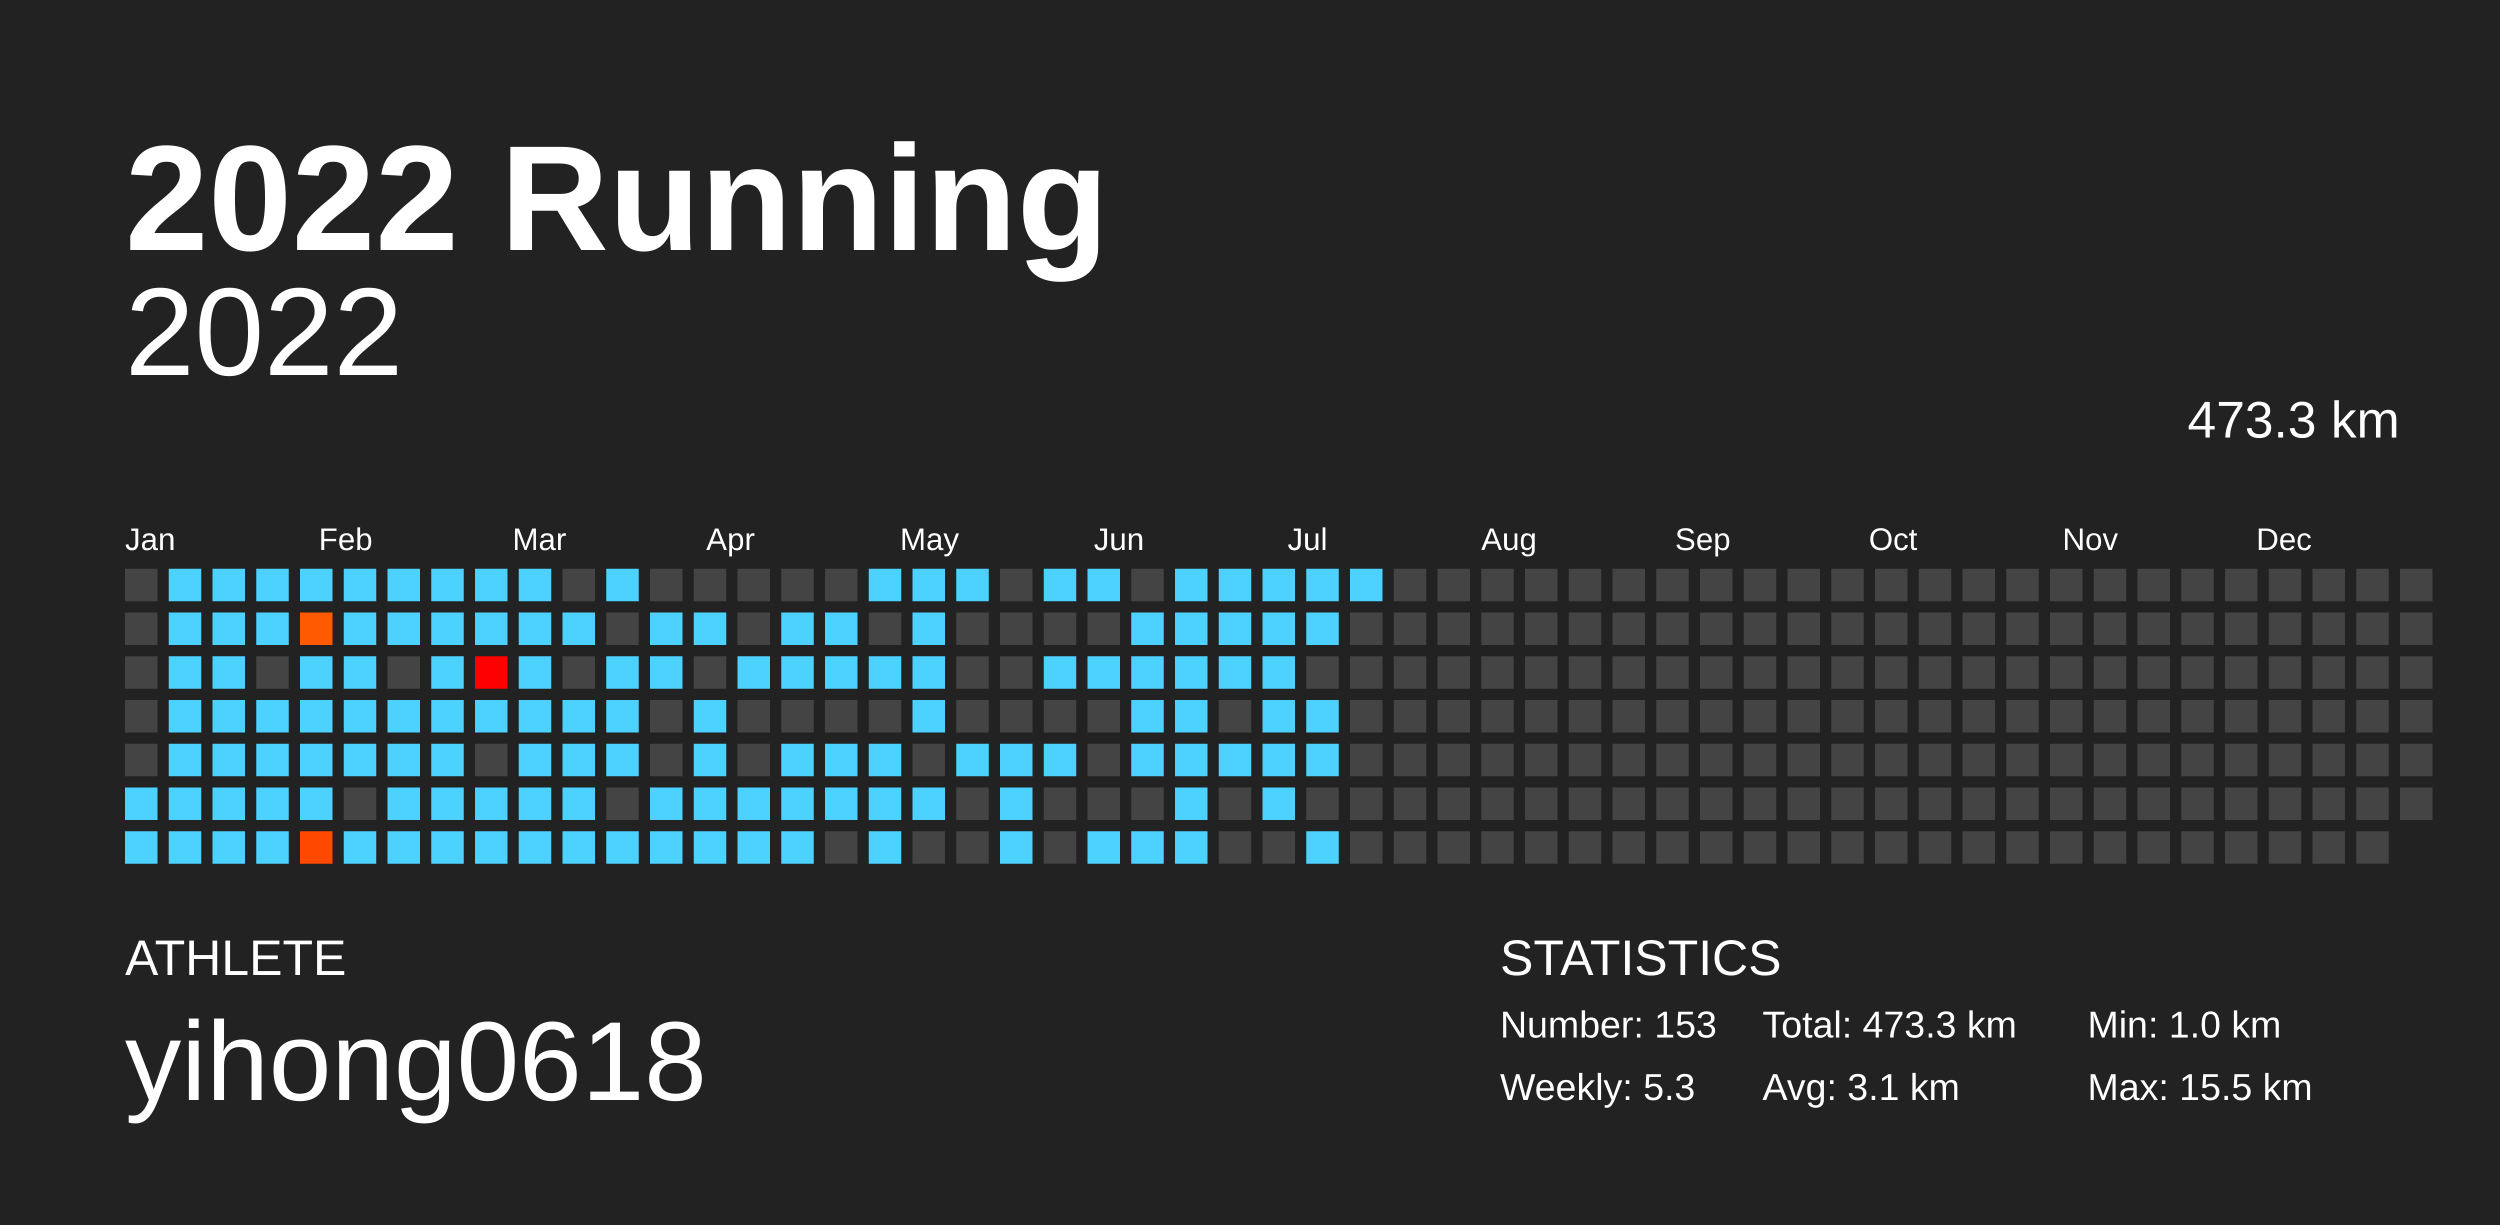
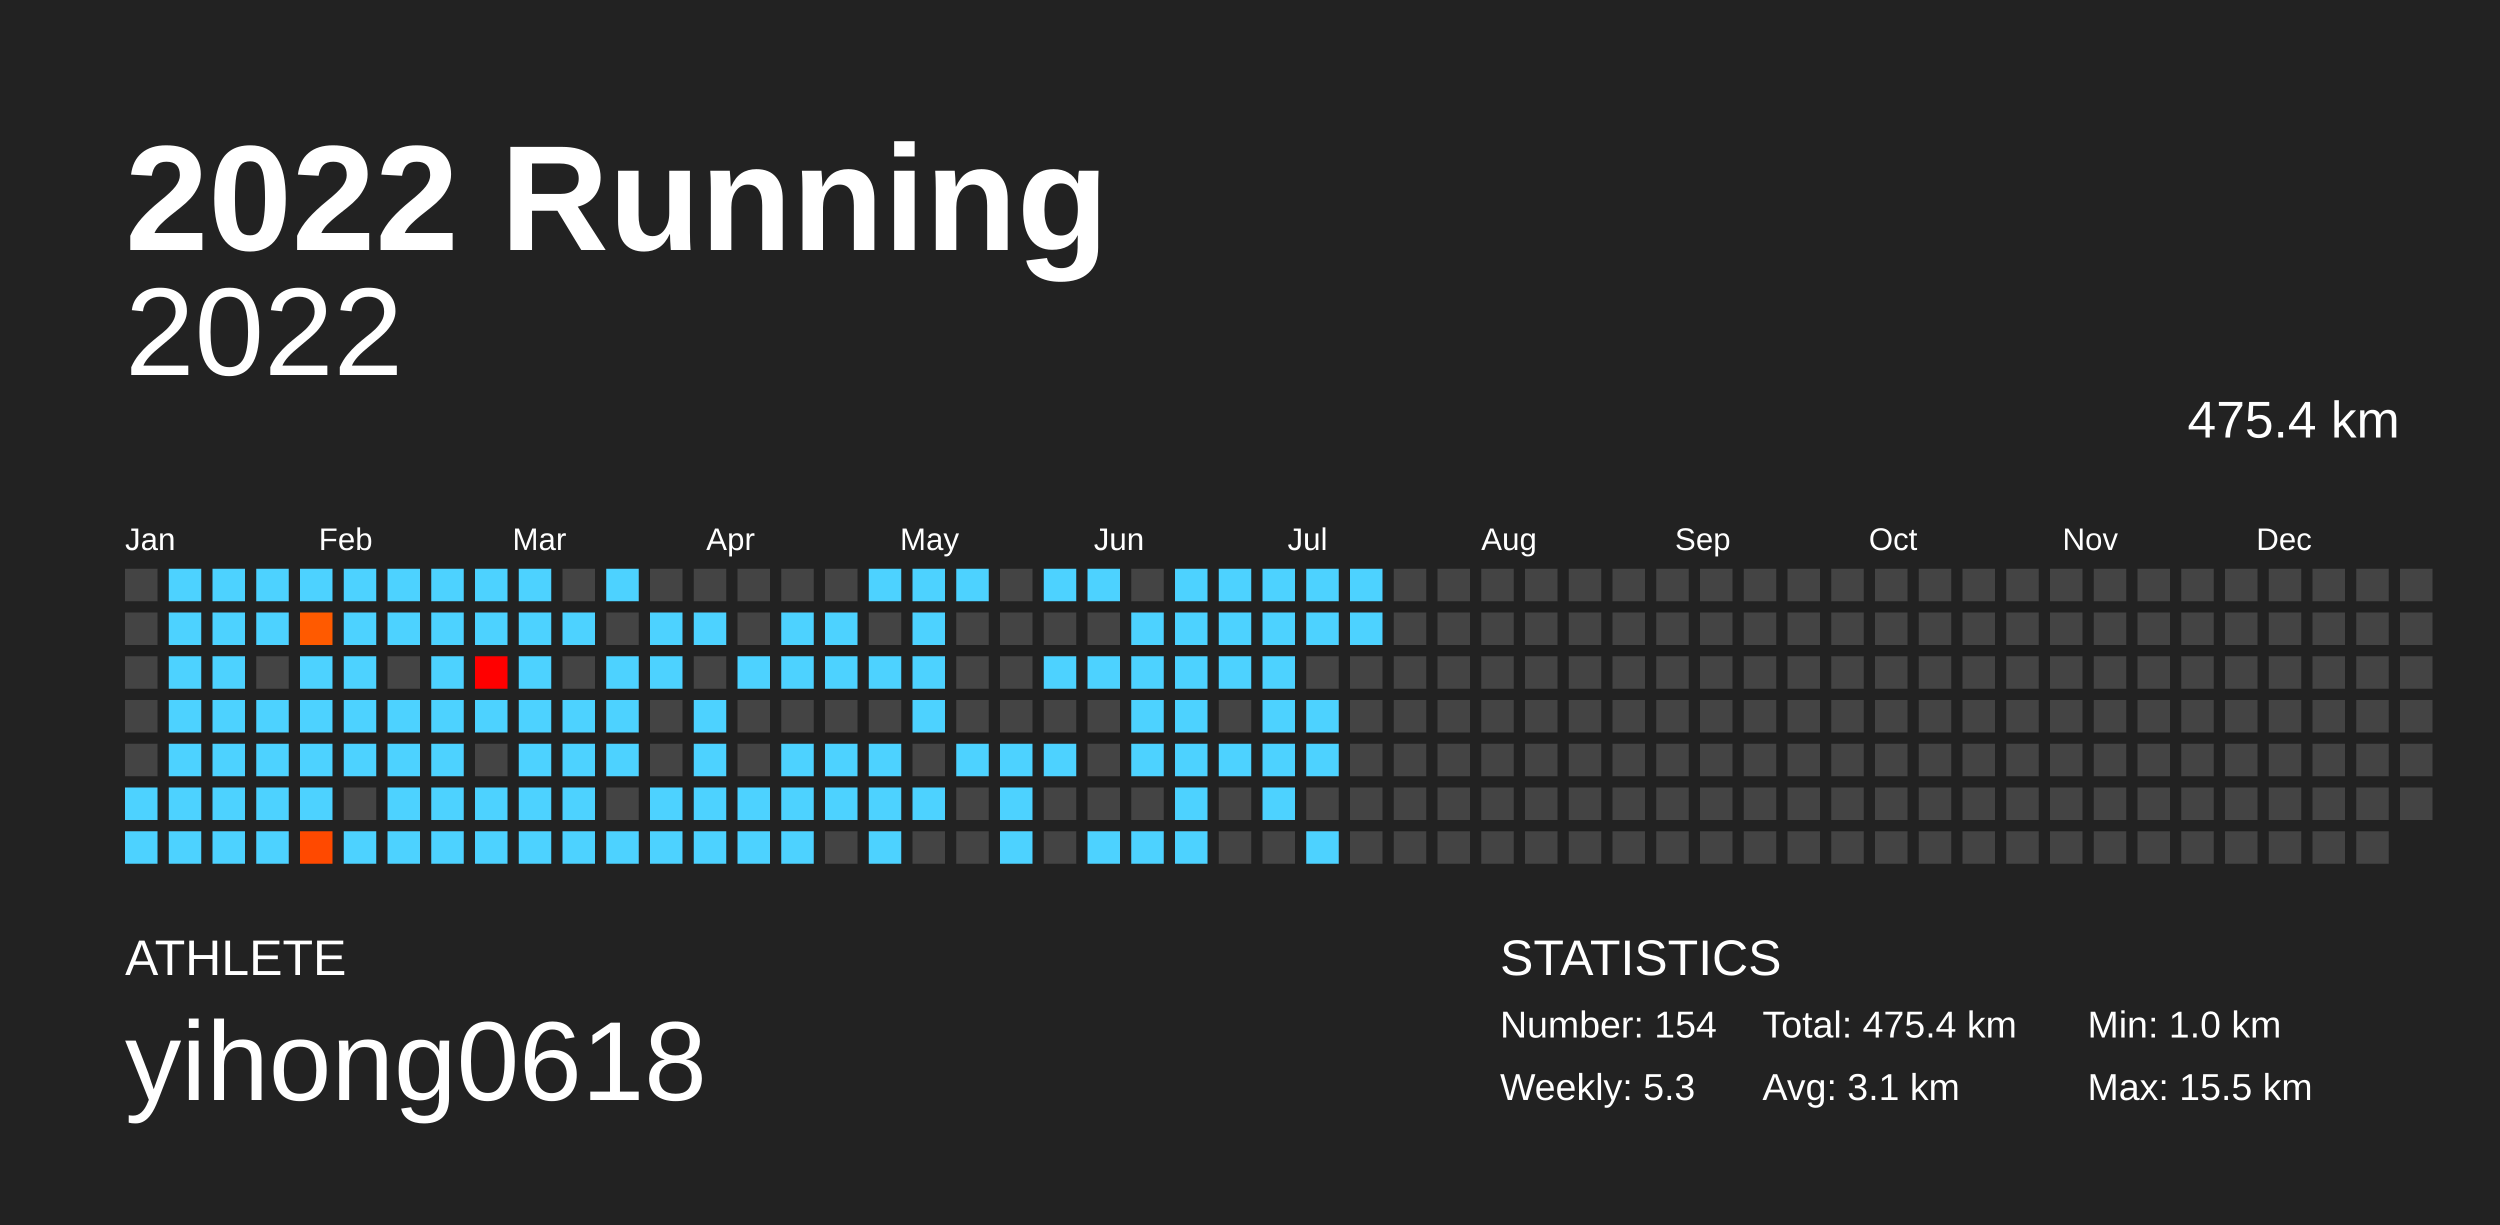
<svg xmlns="http://www.w3.org/2000/svg" baseProfile="full" height="98mm" version="1.1" viewBox="0,0,200,98" width="200mm">
  <defs />
  <rect fill="#222222" height="98" width="200" x="0" y="0" />
  <text fill="#FFFFFF" style="font-size:12px; font-family:Arial; font-weight:bold;" x="10" y="20">2022 Running</text>
  <text fill="#FFFFFF" style="font-size:4px; font-family:Arial" x="10" y="78">ATHLETE</text>
  <text fill="#FFFFFF" style="font-size:9px; font-family:Arial" x="10" y="88">yihong0618</text>
  <text fill="#FFFFFF" style="font-size:4px; font-family:Arial" x="120" y="78">STATISTICS</text>
-   <text fill="#FFFFFF" style="font-size:3px; font-family:Arial" x="120" y="83">Number: 153</text>
+   <text fill="#FFFFFF" style="font-size:3px; font-family:Arial" x="120" y="83">Number: 154</text>
  <text fill="#FFFFFF" style="font-size:3px; font-family:Arial" x="120" y="88">Weekly: 5.3</text>
-   <text fill="#FFFFFF" style="font-size:3px; font-family:Arial" x="141" y="83">Total: 473.3 km</text>
+   <text fill="#FFFFFF" style="font-size:3px; font-family:Arial" x="141" y="83">Total: 475.4 km</text>
  <text fill="#FFFFFF" style="font-size:3px; font-family:Arial" x="141" y="88">Avg: 3.1 km</text>
  <text fill="#FFFFFF" style="font-size:3px; font-family:Arial" x="167" y="83">Min: 1.0 km</text>
  <text fill="#FFFFFF" style="font-size:3px; font-family:Arial" x="167" y="88">Max: 15.5 km</text>
  <text alignment-baseline="hanging" fill="#FFFFFF" style="font-size:10.0px; font-family:Arial;" x="10" y="30">2022</text>
-   <text alignment-baseline="hanging" fill="#FFFFFF" style="font-size:4.125px; font-family:Arial;" x="175" y="35">473.3 km</text>
+   <text alignment-baseline="hanging" fill="#FFFFFF" style="font-size:4.125px; font-family:Arial;" x="175" y="35">475.4 km</text>
  <text fill="#FFFFFF" style="font-size:2.5px; font-family:Arial" x="10.0" y="44">Jan</text>
  <text fill="#FFFFFF" style="font-size:2.5px; font-family:Arial" x="25.5" y="44">Feb</text>
  <text fill="#FFFFFF" style="font-size:2.5px; font-family:Arial" x="41.0" y="44">Mar</text>
  <text fill="#FFFFFF" style="font-size:2.5px; font-family:Arial" x="56.5" y="44">Apr</text>
  <text fill="#FFFFFF" style="font-size:2.5px; font-family:Arial" x="72.0" y="44">May</text>
  <text fill="#FFFFFF" style="font-size:2.5px; font-family:Arial" x="87.5" y="44">Jun</text>
  <text fill="#FFFFFF" style="font-size:2.5px; font-family:Arial" x="103.0" y="44">Jul</text>
  <text fill="#FFFFFF" style="font-size:2.5px; font-family:Arial" x="118.5" y="44">Aug</text>
  <text fill="#FFFFFF" style="font-size:2.5px; font-family:Arial" x="134.0" y="44">Sep</text>
  <text fill="#FFFFFF" style="font-size:2.5px; font-family:Arial" x="149.5" y="44">Oct</text>
  <text fill="#FFFFFF" style="font-size:2.5px; font-family:Arial" x="165.0" y="44">Nov</text>
  <text fill="#FFFFFF" style="font-size:2.5px; font-family:Arial" x="180.5" y="44">Dec</text>
  <rect fill="#444444" height="2.6" width="2.6" x="10.0" y="45.5" />
  <rect fill="#444444" height="2.6" width="2.6" x="10.0" y="49.0" />
  <rect fill="#444444" height="2.6" width="2.6" x="10.0" y="52.5" />
  <rect fill="#444444" height="2.6" width="2.6" x="10.0" y="56.0" />
  <rect fill="#444444" height="2.6" width="2.6" x="10.0" y="59.5" />
  <rect fill="#4dd2ff" height="2.6" width="2.6" x="10.0" y="63.0" />
  <rect fill="#4dd2ff" height="2.6" width="2.6" x="10.0" y="66.5" />
  <rect fill="#4dd2ff" height="2.6" width="2.6" x="13.5" y="45.5" />
  <rect fill="#4dd2ff" height="2.6" width="2.6" x="13.5" y="49.0" />
  <rect fill="#4dd2ff" height="2.6" width="2.6" x="13.5" y="52.5" />
  <rect fill="#4dd2ff" height="2.6" width="2.6" x="13.5" y="56.0" />
  <rect fill="#4dd2ff" height="2.6" width="2.6" x="13.5" y="59.5" />
  <rect fill="#4dd2ff" height="2.6" width="2.6" x="13.5" y="63.0" />
  <rect fill="#4dd2ff" height="2.6" width="2.6" x="13.5" y="66.5" />
  <rect fill="#4dd2ff" height="2.6" width="2.6" x="17.0" y="45.5" />
  <rect fill="#4dd2ff" height="2.6" width="2.6" x="17.0" y="49.0" />
  <rect fill="#4dd2ff" height="2.6" width="2.6" x="17.0" y="52.5" />
  <rect fill="#4dd2ff" height="2.6" width="2.6" x="17.0" y="56.0" />
  <rect fill="#4dd2ff" height="2.6" width="2.6" x="17.0" y="59.5" />
  <rect fill="#4dd2ff" height="2.6" width="2.6" x="17.0" y="63.0" />
  <rect fill="#4dd2ff" height="2.6" width="2.6" x="17.0" y="66.5" />
  <rect fill="#4dd2ff" height="2.6" width="2.6" x="20.5" y="45.5" />
  <rect fill="#4dd2ff" height="2.6" width="2.6" x="20.5" y="49.0" />
  <rect fill="#444444" height="2.6" width="2.6" x="20.5" y="52.5" />
  <rect fill="#4dd2ff" height="2.6" width="2.6" x="20.5" y="56.0" />
  <rect fill="#4dd2ff" height="2.6" width="2.6" x="20.5" y="59.5" />
  <rect fill="#4dd2ff" height="2.6" width="2.6" x="20.5" y="63.0" />
  <rect fill="#4dd2ff" height="2.6" width="2.6" x="20.5" y="66.5" />
  <rect fill="#4dd2ff" height="2.6" width="2.6" x="24.0" y="45.5" />
  <rect fill="#ff5a00" height="2.6" width="2.6" x="24.0" y="49.0" />
  <rect fill="#4dd2ff" height="2.6" width="2.6" x="24.0" y="52.5" />
  <rect fill="#4dd2ff" height="2.6" width="2.6" x="24.0" y="56.0" />
  <rect fill="#4dd2ff" height="2.6" width="2.6" x="24.0" y="59.5" />
  <rect fill="#4dd2ff" height="2.6" width="2.6" x="24.0" y="63.0" />
  <rect fill="#ff4900" height="2.6" width="2.6" x="24.0" y="66.5" />
  <rect fill="#4dd2ff" height="2.6" width="2.6" x="27.5" y="45.5" />
  <rect fill="#4dd2ff" height="2.6" width="2.6" x="27.5" y="49.0" />
  <rect fill="#4dd2ff" height="2.6" width="2.6" x="27.5" y="52.5" />
  <rect fill="#4dd2ff" height="2.6" width="2.6" x="27.5" y="56.0" />
  <rect fill="#4dd2ff" height="2.6" width="2.6" x="27.5" y="59.5" />
  <rect fill="#444444" height="2.6" width="2.6" x="27.5" y="63.0" />
  <rect fill="#4dd2ff" height="2.6" width="2.6" x="27.5" y="66.5" />
  <rect fill="#4dd2ff" height="2.6" width="2.6" x="31.0" y="45.5" />
  <rect fill="#4dd2ff" height="2.6" width="2.6" x="31.0" y="49.0" />
  <rect fill="#444444" height="2.6" width="2.6" x="31.0" y="52.5" />
  <rect fill="#4dd2ff" height="2.6" width="2.6" x="31.0" y="56.0" />
  <rect fill="#4dd2ff" height="2.6" width="2.6" x="31.0" y="59.5" />
  <rect fill="#4dd2ff" height="2.6" width="2.6" x="31.0" y="63.0" />
  <rect fill="#4dd2ff" height="2.6" width="2.6" x="31.0" y="66.5" />
  <rect fill="#4dd2ff" height="2.6" width="2.6" x="34.5" y="45.5" />
  <rect fill="#4dd2ff" height="2.6" width="2.6" x="34.5" y="49.0" />
  <rect fill="#4dd2ff" height="2.6" width="2.6" x="34.5" y="52.5" />
  <rect fill="#4dd2ff" height="2.6" width="2.6" x="34.5" y="56.0" />
  <rect fill="#4dd2ff" height="2.6" width="2.6" x="34.5" y="59.5" />
  <rect fill="#4dd2ff" height="2.6" width="2.6" x="34.5" y="63.0" />
  <rect fill="#4dd2ff" height="2.6" width="2.6" x="34.5" y="66.5" />
  <rect fill="#4dd2ff" height="2.6" width="2.6" x="38.0" y="45.5" />
  <rect fill="#4dd2ff" height="2.6" width="2.6" x="38.0" y="49.0" />
  <rect fill="#ff0000" height="2.6" width="2.6" x="38.0" y="52.5" />
  <rect fill="#4dd2ff" height="2.6" width="2.6" x="38.0" y="56.0" />
  <rect fill="#444444" height="2.6" width="2.6" x="38.0" y="59.5" />
  <rect fill="#4dd2ff" height="2.6" width="2.6" x="38.0" y="63.0" />
  <rect fill="#4dd2ff" height="2.6" width="2.6" x="38.0" y="66.5" />
  <rect fill="#4dd2ff" height="2.6" width="2.6" x="41.5" y="45.5" />
  <rect fill="#4dd2ff" height="2.6" width="2.6" x="41.5" y="49.0" />
  <rect fill="#4dd2ff" height="2.6" width="2.6" x="41.5" y="52.5" />
  <rect fill="#4dd2ff" height="2.6" width="2.6" x="41.5" y="56.0" />
  <rect fill="#4dd2ff" height="2.6" width="2.6" x="41.5" y="59.5" />
  <rect fill="#4dd2ff" height="2.6" width="2.6" x="41.5" y="63.0" />
  <rect fill="#4dd2ff" height="2.6" width="2.6" x="41.5" y="66.5" />
  <rect fill="#444444" height="2.6" width="2.6" x="45.0" y="45.5" />
  <rect fill="#4dd2ff" height="2.6" width="2.6" x="45.0" y="49.0" />
  <rect fill="#444444" height="2.6" width="2.6" x="45.0" y="52.5" />
  <rect fill="#4dd2ff" height="2.6" width="2.6" x="45.0" y="56.0" />
  <rect fill="#4dd2ff" height="2.6" width="2.6" x="45.0" y="59.5" />
  <rect fill="#4dd2ff" height="2.6" width="2.6" x="45.0" y="63.0" />
  <rect fill="#4dd2ff" height="2.6" width="2.6" x="45.0" y="66.5" />
  <rect fill="#4dd2ff" height="2.6" width="2.6" x="48.5" y="45.5" />
  <rect fill="#444444" height="2.6" width="2.6" x="48.5" y="49.0" />
  <rect fill="#4dd2ff" height="2.6" width="2.6" x="48.5" y="52.5" />
  <rect fill="#4dd2ff" height="2.6" width="2.6" x="48.5" y="56.0" />
  <rect fill="#4dd2ff" height="2.6" width="2.6" x="48.5" y="59.5" />
  <rect fill="#444444" height="2.6" width="2.6" x="48.5" y="63.0" />
  <rect fill="#4dd2ff" height="2.6" width="2.6" x="48.5" y="66.5" />
  <rect fill="#444444" height="2.6" width="2.6" x="52.0" y="45.5" />
  <rect fill="#4dd2ff" height="2.6" width="2.6" x="52.0" y="49.0" />
  <rect fill="#4dd2ff" height="2.6" width="2.6" x="52.0" y="52.5" />
  <rect fill="#444444" height="2.6" width="2.6" x="52.0" y="56.0" />
  <rect fill="#444444" height="2.6" width="2.6" x="52.0" y="59.5" />
  <rect fill="#4dd2ff" height="2.6" width="2.6" x="52.0" y="63.0" />
  <rect fill="#4dd2ff" height="2.6" width="2.6" x="52.0" y="66.5" />
  <rect fill="#444444" height="2.6" width="2.6" x="55.5" y="45.5" />
  <rect fill="#4dd2ff" height="2.6" width="2.6" x="55.5" y="49.0" />
  <rect fill="#444444" height="2.6" width="2.6" x="55.5" y="52.5" />
  <rect fill="#4dd2ff" height="2.6" width="2.6" x="55.5" y="56.0" />
  <rect fill="#4dd2ff" height="2.6" width="2.6" x="55.5" y="59.5" />
  <rect fill="#4dd2ff" height="2.6" width="2.6" x="55.5" y="63.0" />
  <rect fill="#4dd2ff" height="2.6" width="2.6" x="55.5" y="66.5" />
  <rect fill="#444444" height="2.6" width="2.6" x="59.0" y="45.5" />
  <rect fill="#444444" height="2.6" width="2.6" x="59.0" y="49.0" />
  <rect fill="#4dd2ff" height="2.6" width="2.6" x="59.0" y="52.5" />
  <rect fill="#444444" height="2.6" width="2.6" x="59.0" y="56.0" />
  <rect fill="#444444" height="2.6" width="2.6" x="59.0" y="59.5" />
  <rect fill="#4dd2ff" height="2.6" width="2.6" x="59.0" y="63.0" />
  <rect fill="#4dd2ff" height="2.6" width="2.6" x="59.0" y="66.5" />
  <rect fill="#444444" height="2.6" width="2.6" x="62.5" y="45.5" />
  <rect fill="#4dd2ff" height="2.6" width="2.6" x="62.5" y="49.0" />
  <rect fill="#4dd2ff" height="2.6" width="2.6" x="62.5" y="52.5" />
  <rect fill="#444444" height="2.6" width="2.6" x="62.5" y="56.0" />
  <rect fill="#4dd2ff" height="2.6" width="2.6" x="62.5" y="59.5" />
  <rect fill="#4dd2ff" height="2.6" width="2.6" x="62.5" y="63.0" />
  <rect fill="#4dd2ff" height="2.6" width="2.6" x="62.5" y="66.5" />
  <rect fill="#444444" height="2.6" width="2.6" x="66.0" y="45.5" />
  <rect fill="#4dd2ff" height="2.6" width="2.6" x="66.0" y="49.0" />
  <rect fill="#4dd2ff" height="2.6" width="2.6" x="66.0" y="52.5" />
  <rect fill="#444444" height="2.6" width="2.6" x="66.0" y="56.0" />
  <rect fill="#4dd2ff" height="2.6" width="2.6" x="66.0" y="59.5" />
  <rect fill="#4dd2ff" height="2.6" width="2.6" x="66.0" y="63.0" />
  <rect fill="#444444" height="2.6" width="2.6" x="66.0" y="66.5" />
  <rect fill="#4dd2ff" height="2.6" width="2.6" x="69.5" y="45.5" />
  <rect fill="#444444" height="2.6" width="2.6" x="69.5" y="49.0" />
  <rect fill="#4dd2ff" height="2.6" width="2.6" x="69.5" y="52.5" />
  <rect fill="#444444" height="2.6" width="2.6" x="69.5" y="56.0" />
  <rect fill="#4dd2ff" height="2.6" width="2.6" x="69.5" y="59.5" />
  <rect fill="#4dd2ff" height="2.6" width="2.6" x="69.5" y="63.0" />
  <rect fill="#4dd2ff" height="2.6" width="2.6" x="69.5" y="66.5" />
  <rect fill="#4dd2ff" height="2.6" width="2.6" x="73.0" y="45.5" />
  <rect fill="#4dd2ff" height="2.6" width="2.6" x="73.0" y="49.0" />
  <rect fill="#4dd2ff" height="2.6" width="2.6" x="73.0" y="52.5" />
  <rect fill="#4dd2ff" height="2.6" width="2.6" x="73.0" y="56.0" />
  <rect fill="#444444" height="2.6" width="2.6" x="73.0" y="59.5" />
  <rect fill="#4dd2ff" height="2.6" width="2.6" x="73.0" y="63.0" />
  <rect fill="#444444" height="2.6" width="2.6" x="73.0" y="66.5" />
  <rect fill="#4dd2ff" height="2.6" width="2.6" x="76.5" y="45.5" />
  <rect fill="#444444" height="2.6" width="2.6" x="76.5" y="49.0" />
  <rect fill="#444444" height="2.6" width="2.6" x="76.5" y="52.5" />
  <rect fill="#444444" height="2.6" width="2.6" x="76.5" y="56.0" />
  <rect fill="#4dd2ff" height="2.6" width="2.6" x="76.5" y="59.5" />
  <rect fill="#444444" height="2.6" width="2.6" x="76.5" y="63.0" />
  <rect fill="#444444" height="2.6" width="2.6" x="76.5" y="66.5" />
  <rect fill="#444444" height="2.6" width="2.6" x="80.0" y="45.5" />
  <rect fill="#444444" height="2.6" width="2.6" x="80.0" y="49.0" />
  <rect fill="#444444" height="2.6" width="2.6" x="80.0" y="52.5" />
  <rect fill="#444444" height="2.6" width="2.6" x="80.0" y="56.0" />
  <rect fill="#4dd2ff" height="2.6" width="2.6" x="80.0" y="59.5" />
  <rect fill="#4dd2ff" height="2.6" width="2.6" x="80.0" y="63.0" />
  <rect fill="#4dd2ff" height="2.6" width="2.6" x="80.0" y="66.5" />
  <rect fill="#4dd2ff" height="2.6" width="2.6" x="83.5" y="45.5" />
  <rect fill="#444444" height="2.6" width="2.6" x="83.5" y="49.0" />
  <rect fill="#4dd2ff" height="2.6" width="2.6" x="83.5" y="52.5" />
  <rect fill="#444444" height="2.6" width="2.6" x="83.5" y="56.0" />
  <rect fill="#4dd2ff" height="2.6" width="2.6" x="83.5" y="59.5" />
  <rect fill="#444444" height="2.6" width="2.6" x="83.5" y="63.0" />
  <rect fill="#444444" height="2.6" width="2.6" x="83.5" y="66.5" />
  <rect fill="#4dd2ff" height="2.6" width="2.6" x="87.0" y="45.5" />
  <rect fill="#444444" height="2.6" width="2.6" x="87.0" y="49.0" />
  <rect fill="#4dd2ff" height="2.6" width="2.6" x="87.0" y="52.5" />
  <rect fill="#444444" height="2.6" width="2.6" x="87.0" y="56.0" />
  <rect fill="#444444" height="2.6" width="2.6" x="87.0" y="59.5" />
  <rect fill="#444444" height="2.6" width="2.6" x="87.0" y="63.0" />
  <rect fill="#4dd2ff" height="2.6" width="2.6" x="87.0" y="66.5" />
  <rect fill="#444444" height="2.6" width="2.6" x="90.5" y="45.5" />
  <rect fill="#4dd2ff" height="2.6" width="2.6" x="90.5" y="49.0" />
  <rect fill="#4dd2ff" height="2.6" width="2.6" x="90.5" y="52.5" />
  <rect fill="#4dd2ff" height="2.6" width="2.6" x="90.5" y="56.0" />
  <rect fill="#4dd2ff" height="2.6" width="2.6" x="90.5" y="59.5" />
  <rect fill="#444444" height="2.6" width="2.6" x="90.5" y="63.0" />
  <rect fill="#4dd2ff" height="2.6" width="2.6" x="90.5" y="66.5" />
  <rect fill="#4dd2ff" height="2.6" width="2.6" x="94.0" y="45.5" />
  <rect fill="#4dd2ff" height="2.6" width="2.6" x="94.0" y="49.0" />
  <rect fill="#4dd2ff" height="2.6" width="2.6" x="94.0" y="52.5" />
  <rect fill="#4dd2ff" height="2.6" width="2.6" x="94.0" y="56.0" />
  <rect fill="#4dd2ff" height="2.6" width="2.6" x="94.0" y="59.5" />
  <rect fill="#4dd2ff" height="2.6" width="2.6" x="94.0" y="63.0" />
  <rect fill="#4dd2ff" height="2.6" width="2.6" x="94.0" y="66.5" />
  <rect fill="#4dd2ff" height="2.6" width="2.6" x="97.5" y="45.5" />
  <rect fill="#4dd2ff" height="2.6" width="2.6" x="97.5" y="49.0" />
  <rect fill="#4dd2ff" height="2.6" width="2.6" x="97.5" y="52.5" />
  <rect fill="#444444" height="2.6" width="2.6" x="97.5" y="56.0" />
  <rect fill="#4dd2ff" height="2.6" width="2.6" x="97.5" y="59.5" />
  <rect fill="#444444" height="2.6" width="2.6" x="97.5" y="63.0" />
  <rect fill="#444444" height="2.6" width="2.6" x="97.5" y="66.5" />
  <rect fill="#4dd2ff" height="2.6" width="2.6" x="101.0" y="45.5" />
  <rect fill="#4dd2ff" height="2.6" width="2.6" x="101.0" y="49.0" />
  <rect fill="#4dd2ff" height="2.6" width="2.6" x="101.0" y="52.5" />
  <rect fill="#4dd2ff" height="2.6" width="2.6" x="101.0" y="56.0" />
  <rect fill="#4dd2ff" height="2.6" width="2.6" x="101.0" y="59.5" />
  <rect fill="#4dd2ff" height="2.6" width="2.6" x="101.0" y="63.0" />
  <rect fill="#444444" height="2.6" width="2.6" x="101.0" y="66.5" />
  <rect fill="#4dd2ff" height="2.6" width="2.6" x="104.5" y="45.5" />
  <rect fill="#4dd2ff" height="2.6" width="2.6" x="104.5" y="49.0" />
  <rect fill="#444444" height="2.6" width="2.6" x="104.5" y="52.5" />
  <rect fill="#4dd2ff" height="2.6" width="2.6" x="104.5" y="56.0" />
  <rect fill="#4dd2ff" height="2.6" width="2.6" x="104.5" y="59.5" />
  <rect fill="#444444" height="2.6" width="2.6" x="104.5" y="63.0" />
  <rect fill="#4dd2ff" height="2.6" width="2.6" x="104.5" y="66.5" />
  <rect fill="#4dd2ff" height="2.6" width="2.6" x="108.0" y="45.5" />
-   <rect fill="#444444" height="2.6" width="2.6" x="108.0" y="49.0" />
+   <rect fill="#4dd2ff" height="2.6" width="2.6" x="108.0" y="49.0" />
  <rect fill="#444444" height="2.6" width="2.6" x="108.0" y="52.5" />
  <rect fill="#444444" height="2.6" width="2.6" x="108.0" y="56.0" />
  <rect fill="#444444" height="2.6" width="2.6" x="108.0" y="59.5" />
  <rect fill="#444444" height="2.6" width="2.6" x="108.0" y="63.0" />
  <rect fill="#444444" height="2.6" width="2.6" x="108.0" y="66.5" />
  <rect fill="#444444" height="2.6" width="2.6" x="111.5" y="45.5" />
  <rect fill="#444444" height="2.6" width="2.6" x="111.5" y="49.0" />
  <rect fill="#444444" height="2.6" width="2.6" x="111.5" y="52.5" />
  <rect fill="#444444" height="2.6" width="2.6" x="111.5" y="56.0" />
  <rect fill="#444444" height="2.6" width="2.6" x="111.5" y="59.5" />
  <rect fill="#444444" height="2.6" width="2.6" x="111.5" y="63.0" />
  <rect fill="#444444" height="2.6" width="2.6" x="111.5" y="66.5" />
  <rect fill="#444444" height="2.6" width="2.6" x="115.0" y="45.5" />
  <rect fill="#444444" height="2.6" width="2.6" x="115.0" y="49.0" />
  <rect fill="#444444" height="2.6" width="2.6" x="115.0" y="52.5" />
  <rect fill="#444444" height="2.6" width="2.6" x="115.0" y="56.0" />
  <rect fill="#444444" height="2.6" width="2.6" x="115.0" y="59.5" />
  <rect fill="#444444" height="2.6" width="2.6" x="115.0" y="63.0" />
  <rect fill="#444444" height="2.6" width="2.6" x="115.0" y="66.5" />
  <rect fill="#444444" height="2.6" width="2.6" x="118.5" y="45.5" />
  <rect fill="#444444" height="2.6" width="2.6" x="118.5" y="49.0" />
  <rect fill="#444444" height="2.6" width="2.6" x="118.5" y="52.5" />
  <rect fill="#444444" height="2.6" width="2.6" x="118.5" y="56.0" />
  <rect fill="#444444" height="2.6" width="2.6" x="118.5" y="59.5" />
  <rect fill="#444444" height="2.6" width="2.6" x="118.5" y="63.0" />
  <rect fill="#444444" height="2.6" width="2.6" x="118.5" y="66.5" />
  <rect fill="#444444" height="2.6" width="2.6" x="122.0" y="45.5" />
  <rect fill="#444444" height="2.6" width="2.6" x="122.0" y="49.0" />
  <rect fill="#444444" height="2.6" width="2.6" x="122.0" y="52.5" />
  <rect fill="#444444" height="2.6" width="2.6" x="122.0" y="56.0" />
  <rect fill="#444444" height="2.6" width="2.6" x="122.0" y="59.5" />
  <rect fill="#444444" height="2.6" width="2.6" x="122.0" y="63.0" />
  <rect fill="#444444" height="2.6" width="2.6" x="122.0" y="66.5" />
  <rect fill="#444444" height="2.6" width="2.6" x="125.5" y="45.5" />
  <rect fill="#444444" height="2.6" width="2.6" x="125.5" y="49.0" />
  <rect fill="#444444" height="2.6" width="2.6" x="125.5" y="52.5" />
  <rect fill="#444444" height="2.6" width="2.6" x="125.5" y="56.0" />
  <rect fill="#444444" height="2.6" width="2.6" x="125.5" y="59.5" />
  <rect fill="#444444" height="2.6" width="2.6" x="125.5" y="63.0" />
  <rect fill="#444444" height="2.6" width="2.6" x="125.5" y="66.5" />
  <rect fill="#444444" height="2.6" width="2.6" x="129.0" y="45.5" />
  <rect fill="#444444" height="2.6" width="2.6" x="129.0" y="49.0" />
  <rect fill="#444444" height="2.6" width="2.6" x="129.0" y="52.5" />
  <rect fill="#444444" height="2.6" width="2.6" x="129.0" y="56.0" />
  <rect fill="#444444" height="2.6" width="2.6" x="129.0" y="59.5" />
  <rect fill="#444444" height="2.6" width="2.6" x="129.0" y="63.0" />
  <rect fill="#444444" height="2.6" width="2.6" x="129.0" y="66.5" />
  <rect fill="#444444" height="2.6" width="2.6" x="132.5" y="45.5" />
  <rect fill="#444444" height="2.6" width="2.6" x="132.5" y="49.0" />
  <rect fill="#444444" height="2.6" width="2.6" x="132.5" y="52.5" />
  <rect fill="#444444" height="2.6" width="2.6" x="132.5" y="56.0" />
  <rect fill="#444444" height="2.6" width="2.6" x="132.5" y="59.5" />
  <rect fill="#444444" height="2.6" width="2.6" x="132.5" y="63.0" />
  <rect fill="#444444" height="2.6" width="2.6" x="132.5" y="66.5" />
  <rect fill="#444444" height="2.6" width="2.6" x="136.0" y="45.5" />
  <rect fill="#444444" height="2.6" width="2.6" x="136.0" y="49.0" />
  <rect fill="#444444" height="2.6" width="2.6" x="136.0" y="52.5" />
  <rect fill="#444444" height="2.6" width="2.6" x="136.0" y="56.0" />
  <rect fill="#444444" height="2.6" width="2.6" x="136.0" y="59.5" />
  <rect fill="#444444" height="2.6" width="2.6" x="136.0" y="63.0" />
  <rect fill="#444444" height="2.6" width="2.6" x="136.0" y="66.5" />
  <rect fill="#444444" height="2.6" width="2.6" x="139.5" y="45.5" />
  <rect fill="#444444" height="2.6" width="2.6" x="139.5" y="49.0" />
  <rect fill="#444444" height="2.6" width="2.6" x="139.5" y="52.5" />
  <rect fill="#444444" height="2.6" width="2.6" x="139.5" y="56.0" />
  <rect fill="#444444" height="2.6" width="2.6" x="139.5" y="59.5" />
  <rect fill="#444444" height="2.6" width="2.6" x="139.5" y="63.0" />
  <rect fill="#444444" height="2.6" width="2.6" x="139.5" y="66.5" />
  <rect fill="#444444" height="2.6" width="2.6" x="143.0" y="45.5" />
  <rect fill="#444444" height="2.6" width="2.6" x="143.0" y="49.0" />
  <rect fill="#444444" height="2.6" width="2.6" x="143.0" y="52.5" />
  <rect fill="#444444" height="2.6" width="2.6" x="143.0" y="56.0" />
  <rect fill="#444444" height="2.6" width="2.6" x="143.0" y="59.5" />
  <rect fill="#444444" height="2.6" width="2.6" x="143.0" y="63.0" />
  <rect fill="#444444" height="2.6" width="2.6" x="143.0" y="66.5" />
  <rect fill="#444444" height="2.6" width="2.6" x="146.5" y="45.5" />
  <rect fill="#444444" height="2.6" width="2.6" x="146.5" y="49.0" />
  <rect fill="#444444" height="2.6" width="2.6" x="146.5" y="52.5" />
  <rect fill="#444444" height="2.6" width="2.6" x="146.5" y="56.0" />
  <rect fill="#444444" height="2.6" width="2.6" x="146.5" y="59.5" />
  <rect fill="#444444" height="2.6" width="2.6" x="146.5" y="63.0" />
  <rect fill="#444444" height="2.6" width="2.6" x="146.5" y="66.5" />
  <rect fill="#444444" height="2.6" width="2.6" x="150.0" y="45.5" />
  <rect fill="#444444" height="2.6" width="2.6" x="150.0" y="49.0" />
  <rect fill="#444444" height="2.6" width="2.6" x="150.0" y="52.5" />
  <rect fill="#444444" height="2.6" width="2.6" x="150.0" y="56.0" />
  <rect fill="#444444" height="2.6" width="2.6" x="150.0" y="59.5" />
  <rect fill="#444444" height="2.6" width="2.6" x="150.0" y="63.0" />
  <rect fill="#444444" height="2.6" width="2.6" x="150.0" y="66.5" />
  <rect fill="#444444" height="2.6" width="2.6" x="153.5" y="45.5" />
  <rect fill="#444444" height="2.6" width="2.6" x="153.5" y="49.0" />
  <rect fill="#444444" height="2.6" width="2.6" x="153.5" y="52.5" />
  <rect fill="#444444" height="2.6" width="2.6" x="153.5" y="56.0" />
  <rect fill="#444444" height="2.6" width="2.6" x="153.5" y="59.5" />
  <rect fill="#444444" height="2.6" width="2.6" x="153.5" y="63.0" />
  <rect fill="#444444" height="2.6" width="2.6" x="153.5" y="66.5" />
  <rect fill="#444444" height="2.6" width="2.6" x="157.0" y="45.5" />
  <rect fill="#444444" height="2.6" width="2.6" x="157.0" y="49.0" />
  <rect fill="#444444" height="2.6" width="2.6" x="157.0" y="52.5" />
  <rect fill="#444444" height="2.6" width="2.6" x="157.0" y="56.0" />
  <rect fill="#444444" height="2.6" width="2.6" x="157.0" y="59.5" />
  <rect fill="#444444" height="2.6" width="2.6" x="157.0" y="63.0" />
  <rect fill="#444444" height="2.6" width="2.6" x="157.0" y="66.5" />
  <rect fill="#444444" height="2.6" width="2.6" x="160.5" y="45.5" />
  <rect fill="#444444" height="2.6" width="2.6" x="160.5" y="49.0" />
  <rect fill="#444444" height="2.6" width="2.6" x="160.5" y="52.5" />
  <rect fill="#444444" height="2.6" width="2.6" x="160.5" y="56.0" />
  <rect fill="#444444" height="2.6" width="2.6" x="160.5" y="59.5" />
  <rect fill="#444444" height="2.6" width="2.6" x="160.5" y="63.0" />
  <rect fill="#444444" height="2.6" width="2.6" x="160.5" y="66.5" />
  <rect fill="#444444" height="2.6" width="2.6" x="164.0" y="45.5" />
  <rect fill="#444444" height="2.6" width="2.6" x="164.0" y="49.0" />
  <rect fill="#444444" height="2.6" width="2.6" x="164.0" y="52.5" />
  <rect fill="#444444" height="2.6" width="2.6" x="164.0" y="56.0" />
  <rect fill="#444444" height="2.6" width="2.6" x="164.0" y="59.5" />
  <rect fill="#444444" height="2.6" width="2.6" x="164.0" y="63.0" />
  <rect fill="#444444" height="2.6" width="2.6" x="164.0" y="66.5" />
  <rect fill="#444444" height="2.6" width="2.6" x="167.5" y="45.5" />
  <rect fill="#444444" height="2.6" width="2.6" x="167.5" y="49.0" />
  <rect fill="#444444" height="2.6" width="2.6" x="167.5" y="52.5" />
  <rect fill="#444444" height="2.6" width="2.6" x="167.5" y="56.0" />
  <rect fill="#444444" height="2.6" width="2.6" x="167.5" y="59.5" />
  <rect fill="#444444" height="2.6" width="2.6" x="167.5" y="63.0" />
  <rect fill="#444444" height="2.6" width="2.6" x="167.5" y="66.5" />
  <rect fill="#444444" height="2.6" width="2.6" x="171.0" y="45.5" />
  <rect fill="#444444" height="2.6" width="2.6" x="171.0" y="49.0" />
  <rect fill="#444444" height="2.6" width="2.6" x="171.0" y="52.5" />
  <rect fill="#444444" height="2.6" width="2.6" x="171.0" y="56.0" />
  <rect fill="#444444" height="2.6" width="2.6" x="171.0" y="59.5" />
  <rect fill="#444444" height="2.6" width="2.6" x="171.0" y="63.0" />
  <rect fill="#444444" height="2.6" width="2.6" x="171.0" y="66.5" />
  <rect fill="#444444" height="2.6" width="2.6" x="174.5" y="45.5" />
  <rect fill="#444444" height="2.6" width="2.6" x="174.5" y="49.0" />
  <rect fill="#444444" height="2.6" width="2.6" x="174.5" y="52.5" />
  <rect fill="#444444" height="2.6" width="2.6" x="174.5" y="56.0" />
  <rect fill="#444444" height="2.6" width="2.6" x="174.5" y="59.5" />
  <rect fill="#444444" height="2.6" width="2.6" x="174.5" y="63.0" />
  <rect fill="#444444" height="2.6" width="2.6" x="174.5" y="66.5" />
  <rect fill="#444444" height="2.6" width="2.6" x="178.0" y="45.5" />
  <rect fill="#444444" height="2.6" width="2.6" x="178.0" y="49.0" />
  <rect fill="#444444" height="2.6" width="2.6" x="178.0" y="52.5" />
  <rect fill="#444444" height="2.6" width="2.6" x="178.0" y="56.0" />
  <rect fill="#444444" height="2.6" width="2.6" x="178.0" y="59.5" />
  <rect fill="#444444" height="2.6" width="2.6" x="178.0" y="63.0" />
  <rect fill="#444444" height="2.6" width="2.6" x="178.0" y="66.5" />
  <rect fill="#444444" height="2.6" width="2.6" x="181.5" y="45.5" />
  <rect fill="#444444" height="2.6" width="2.6" x="181.5" y="49.0" />
  <rect fill="#444444" height="2.6" width="2.6" x="181.5" y="52.5" />
  <rect fill="#444444" height="2.6" width="2.6" x="181.5" y="56.0" />
  <rect fill="#444444" height="2.6" width="2.6" x="181.5" y="59.5" />
  <rect fill="#444444" height="2.6" width="2.6" x="181.5" y="63.0" />
  <rect fill="#444444" height="2.6" width="2.6" x="181.5" y="66.5" />
  <rect fill="#444444" height="2.6" width="2.6" x="185.0" y="45.5" />
  <rect fill="#444444" height="2.6" width="2.6" x="185.0" y="49.0" />
  <rect fill="#444444" height="2.6" width="2.6" x="185.0" y="52.5" />
  <rect fill="#444444" height="2.6" width="2.6" x="185.0" y="56.0" />
  <rect fill="#444444" height="2.6" width="2.6" x="185.0" y="59.5" />
  <rect fill="#444444" height="2.6" width="2.6" x="185.0" y="63.0" />
  <rect fill="#444444" height="2.6" width="2.6" x="185.0" y="66.5" />
  <rect fill="#444444" height="2.6" width="2.6" x="188.5" y="45.5" />
  <rect fill="#444444" height="2.6" width="2.6" x="188.5" y="49.0" />
  <rect fill="#444444" height="2.6" width="2.6" x="188.5" y="52.5" />
  <rect fill="#444444" height="2.6" width="2.6" x="188.5" y="56.0" />
  <rect fill="#444444" height="2.6" width="2.6" x="188.5" y="59.5" />
  <rect fill="#444444" height="2.6" width="2.6" x="188.5" y="63.0" />
  <rect fill="#444444" height="2.6" width="2.6" x="188.5" y="66.5" />
  <rect fill="#444444" height="2.6" width="2.6" x="192.0" y="45.5" />
  <rect fill="#444444" height="2.6" width="2.6" x="192.0" y="49.0" />
  <rect fill="#444444" height="2.6" width="2.6" x="192.0" y="52.5" />
  <rect fill="#444444" height="2.6" width="2.6" x="192.0" y="56.0" />
  <rect fill="#444444" height="2.6" width="2.6" x="192.0" y="59.5" />
  <rect fill="#444444" height="2.6" width="2.6" x="192.0" y="63.0" />
</svg>
